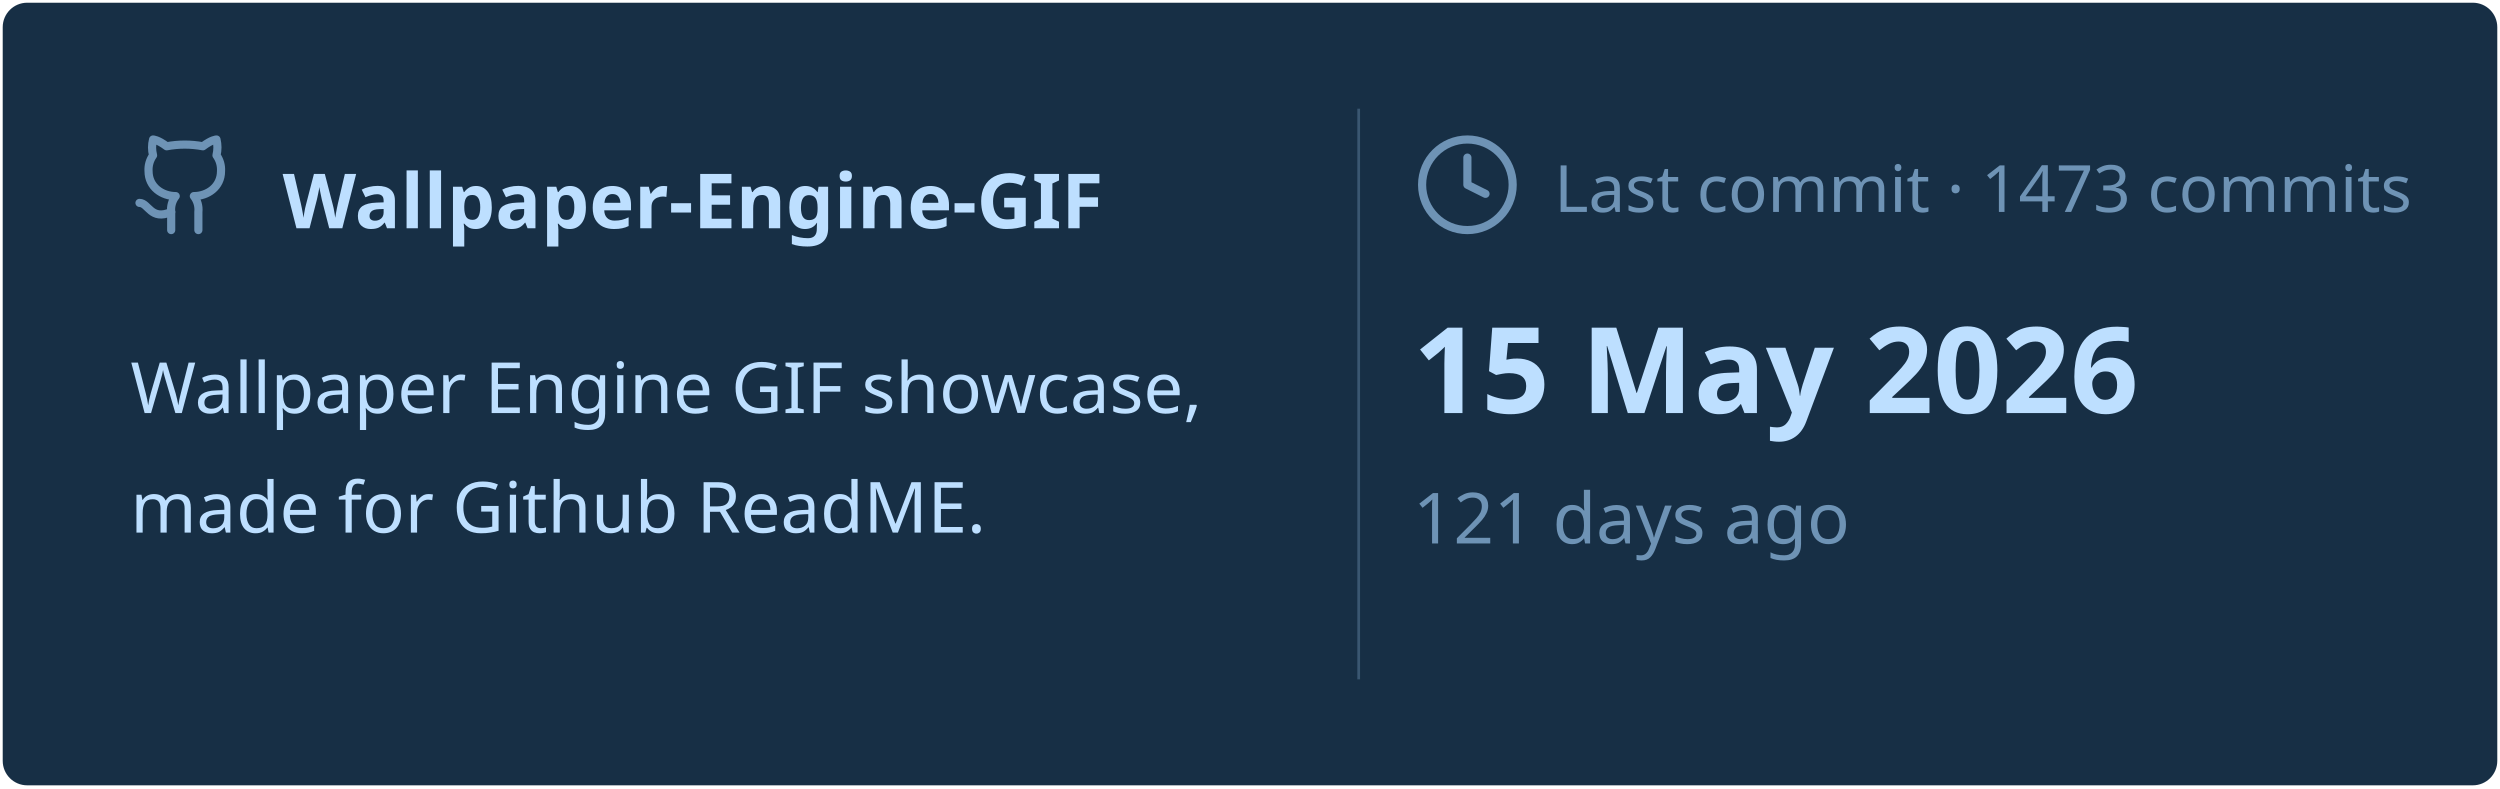
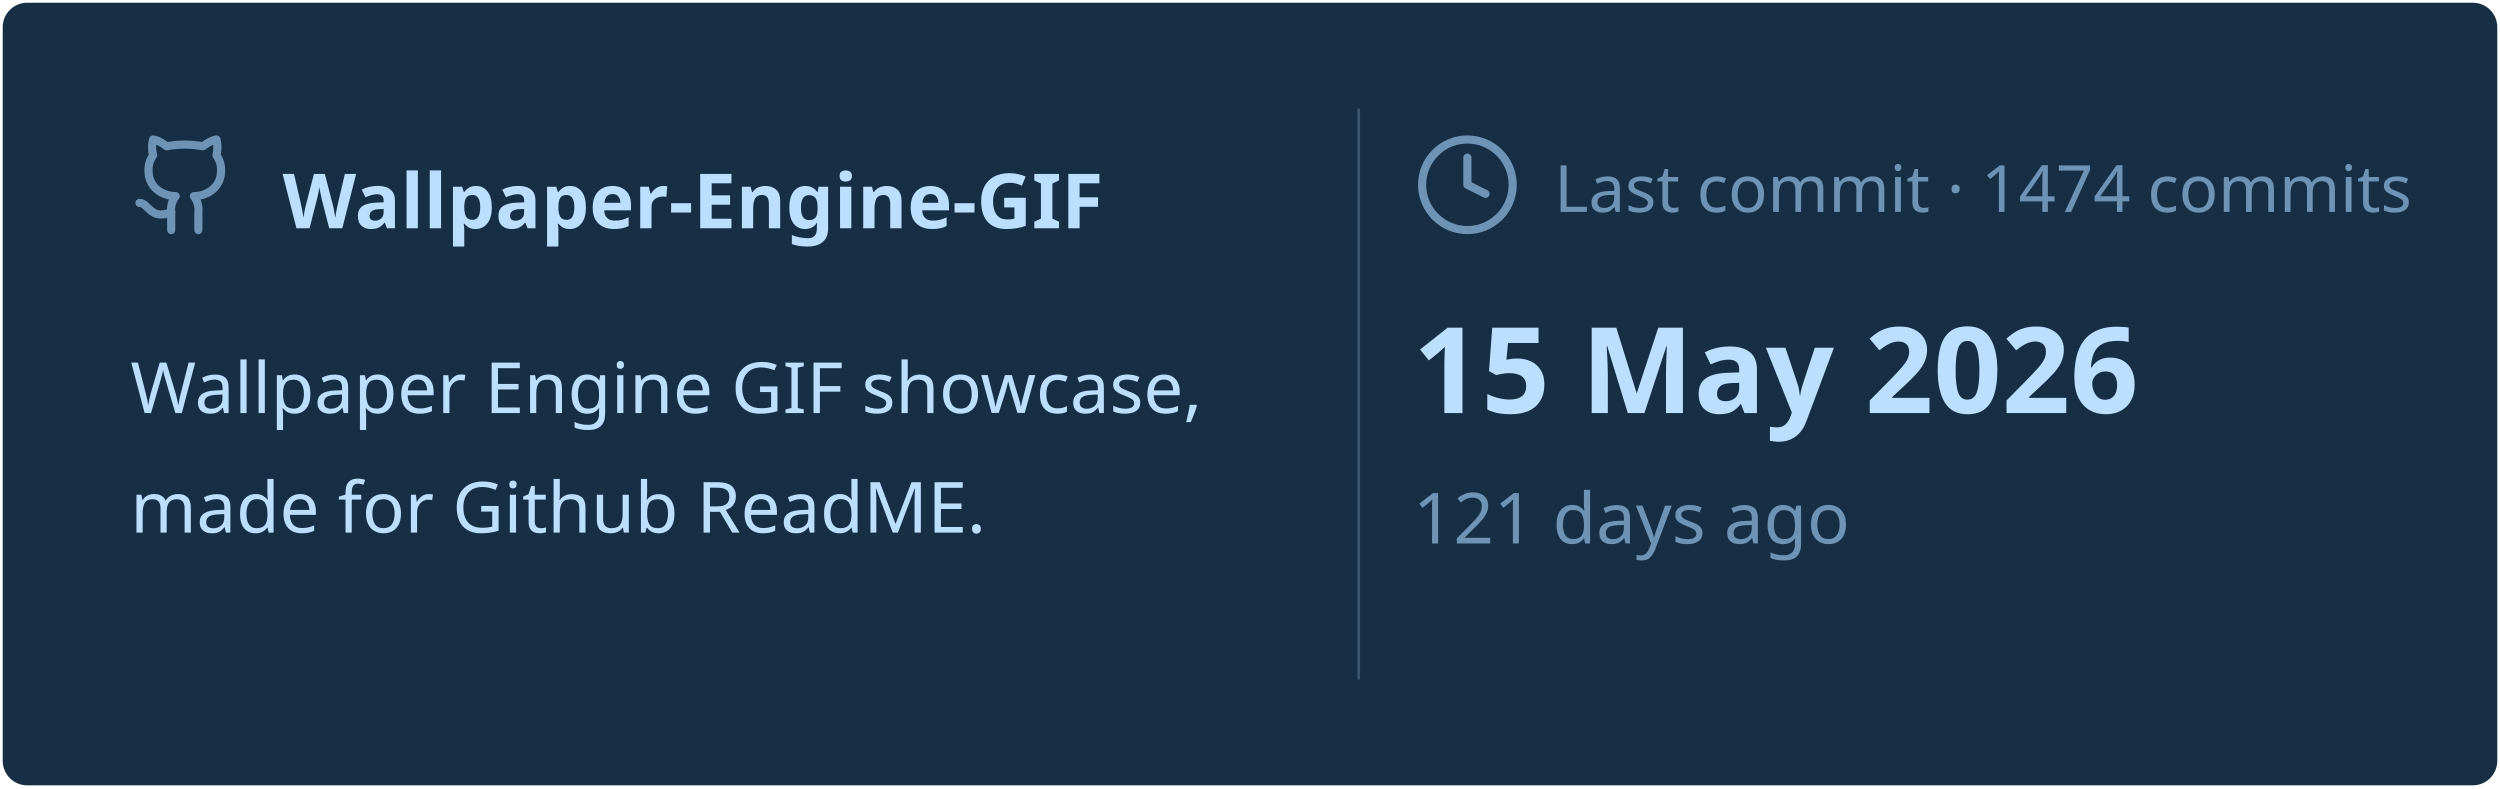
<svg xmlns="http://www.w3.org/2000/svg" viewBox="0 0 460 145" width="460px" height="145px">
  <rect stroke="#000000" stroke-opacity="0" fill="#172F45" rx="4.5" x="0.5" y="0.5" width="459" height="144" />
  <g transform="translate(24, 42)">
    <svg x="0" y="-18" width="20" height="20" viewBox="0 0 24 24" fill="none" stroke="#6E93B5" stroke-width="1.8" stroke-linecap="round" stroke-linejoin="round">
      <path d="M15 22v-4a4.8 4.8 0 0 0-1-3.5c3 0 6-2 6-5.5.08-1.25-.27-2.48-1-3.5.28-1.15.28-2.35 0-3.5 0 0-1 0-3 1.5-2.64-.5-5.36-.5-8 0C6 2 5 2 5 2c-.3 1.15-.3 2.35 0 3.5A5.403 5.403 0 0 0 4 9c0 3.5 3 5.5 6 5.5-.39.49-.68 1.05-.85 1.65-.17.6-.22 1.23-.15 1.85v4" />
      <path d="M9 18c-4.51 2-5-2-7-2" />
    </svg>
    <text x="28" y="0" font-family="&quot;Segoe UI&quot;, Ubuntu, sans-serif" font-size="14" font-weight="700" fill="#BDDFFF">Wallpaper-Engine-GIF</text>
  </g>
  <text x="24" y="76" font-family="&quot;Segoe UI&quot;, Ubuntu, sans-serif" font-size="13" font-weight="400" fill="#BDDFFF">Wallpaper Engine GIF showcase,</text>
  <text x="24" y="98" font-family="&quot;Segoe UI&quot;, Ubuntu, sans-serif" font-size="13" font-weight="400" fill="#BDDFFF">made for Github ReadME.</text>
  <line x1="250" y1="20" x2="250" y2="125" stroke="#6E93B5" stroke-width="0.5" stroke-opacity="0.4" />
  <svg x="260" y="24" width="20" height="20" viewBox="0 0 24 24" fill="none" stroke="#6E93B5" stroke-width="1.8" stroke-linecap="round" stroke-linejoin="round">
    <circle cx="12" cy="12" r="10" />
    <polyline points="12 6 12 12 16 14" />
  </svg>
-   <text x="286" y="39" font-family="&quot;Segoe UI&quot;, Ubuntu, sans-serif" font-size="12" font-weight="400" fill="#6E93B5">Last commit · 1473 commits</text>
+   <text x="286" y="39" font-family="&quot;Segoe UI&quot;, Ubuntu, sans-serif" font-size="12" font-weight="400" fill="#6E93B5">Last commit · 1474 commits</text>
  <text x="260" y="76" font-family="&quot;Segoe UI&quot;, Ubuntu, sans-serif" font-size="22" font-weight="700" fill="#BDDFFF">15 May 2026</text>
  <text x="260" y="100" font-family="&quot;Segoe UI&quot;, Ubuntu, sans-serif" font-size="13" font-weight="400" fill="#6E93B5">121 days ago</text>
</svg>
